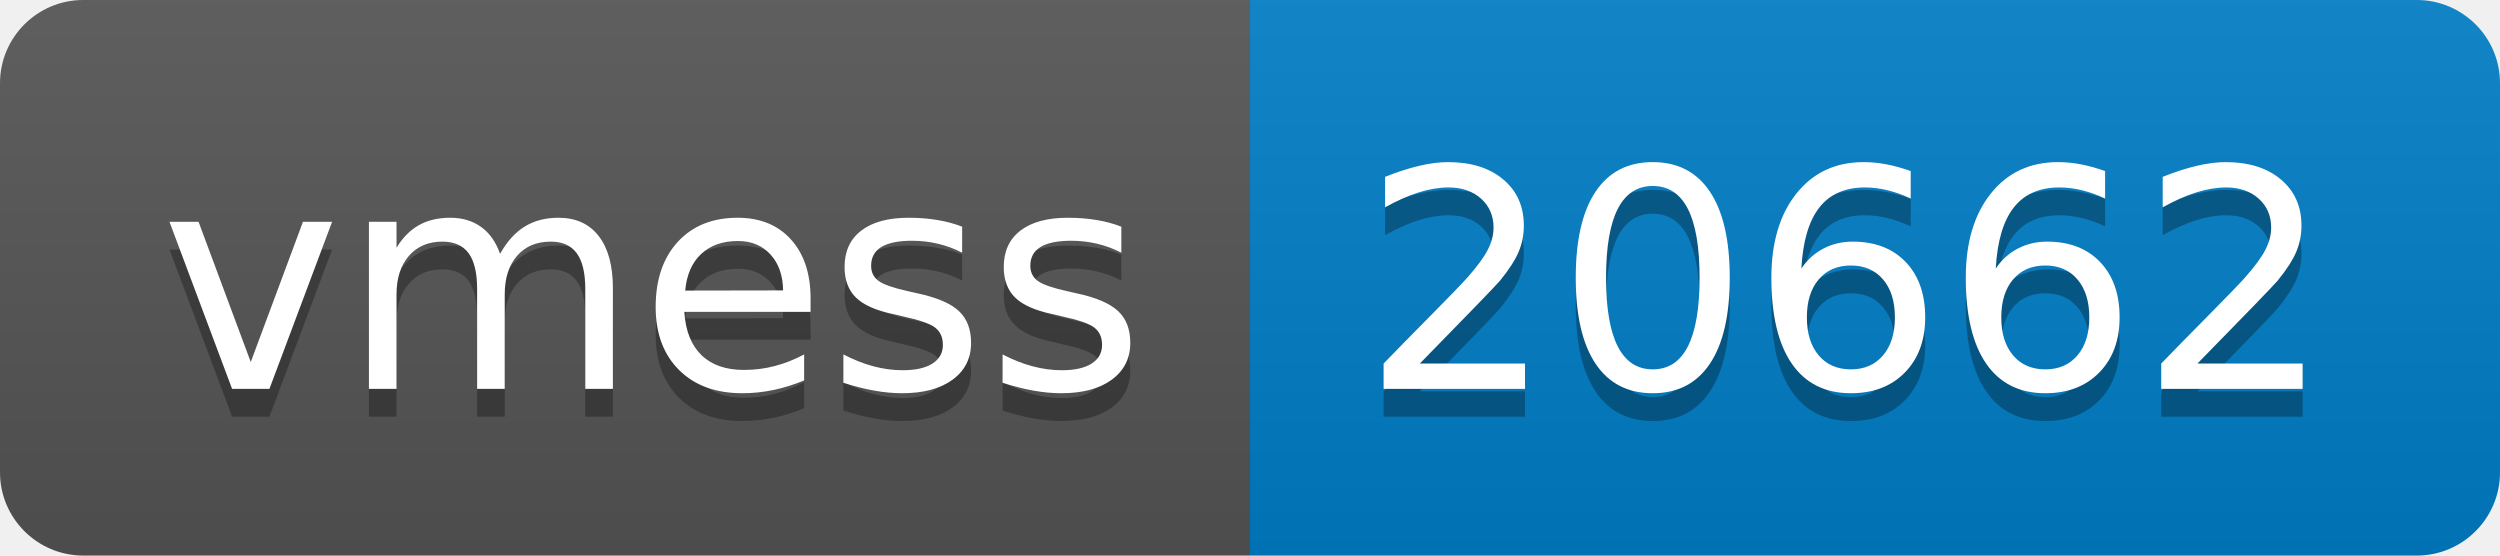
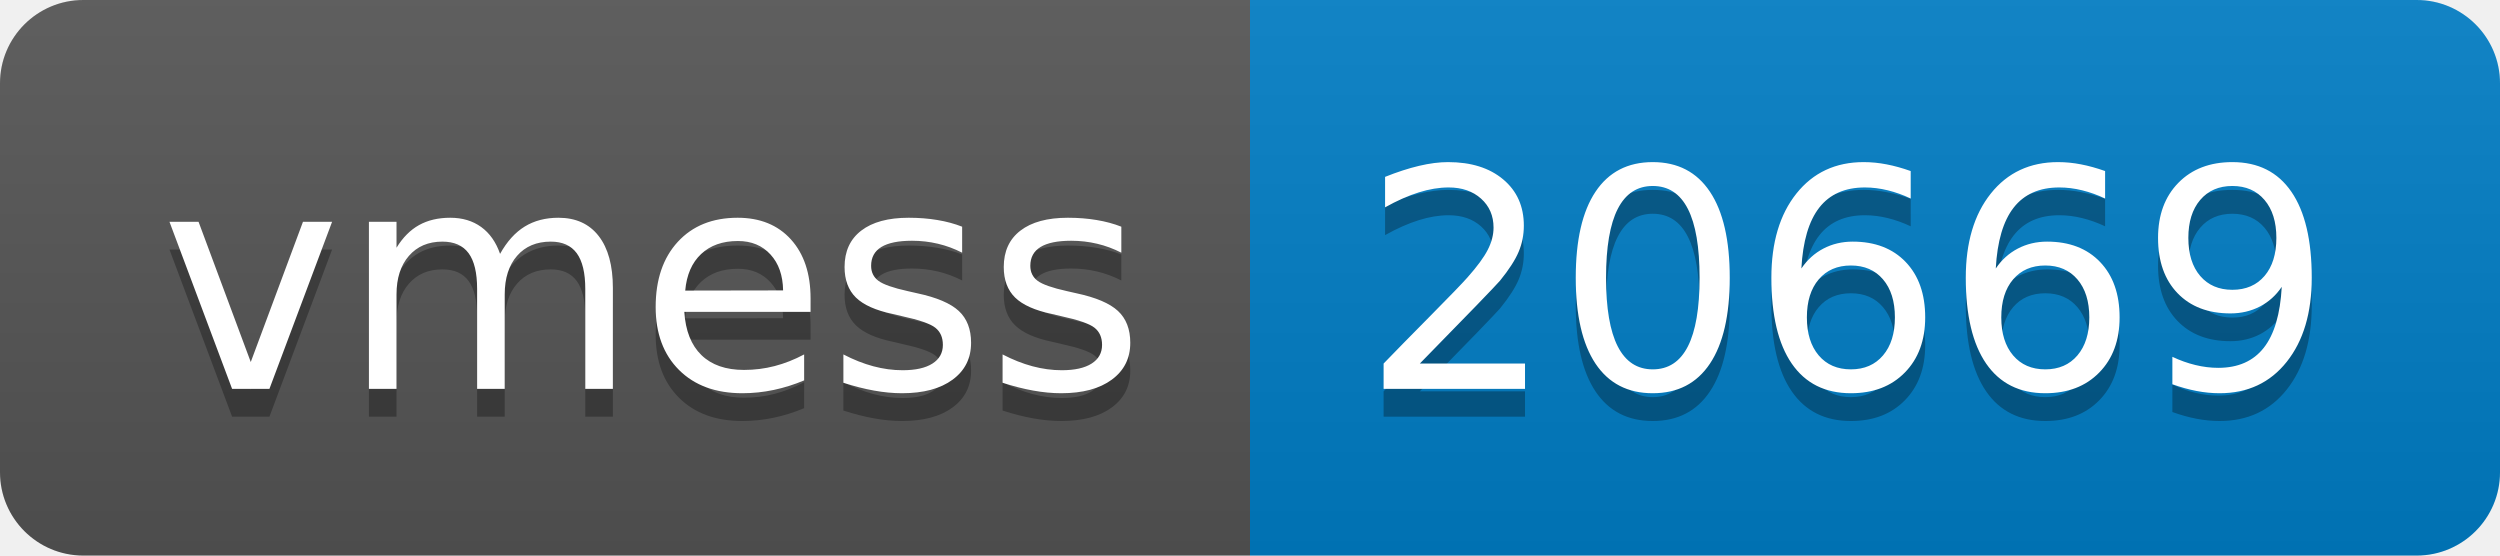
- <svg xmlns="http://www.w3.org/2000/svg" width="90" height="20" role="img" aria-label="vmess: 20662">
+ <svg xmlns="http://www.w3.org/2000/svg" width="90" height="20" role="img" aria-label="vmess: 20669">
  <linearGradient id="s" x2="0" y2="100%">
    <stop offset="0" stop-color="#bbb" stop-opacity=".1" />
    <stop offset="1" stop-opacity=".1" />
  </linearGradient>
  <clipPath id="r">
    <rect width="90" height="20" rx="3" fill="#fff" />
  </clipPath>
  <g clip-path="url(#r)">
    <rect width="45" height="20" fill="#555" />
    <rect x="45" width="45" height="20" fill="#007ec6" />
    <rect width="90" height="20" fill="url(#s)" />
  </g>
  <g fill="#fff" text-anchor="middle" font-family="Verdana,Geneva,DejaVu Sans,sans-serif" text-rendering="geometricPrecision" font-size="110">
    <text aria-hidden="true" x="235" y="150" fill="#010101" fill-opacity=".3" transform="scale(.1)" textLength="350">vmess</text>
    <text x="235" y="140" transform="scale(.1)" fill="#fff" textLength="350">vmess</text>
-     <text aria-hidden="true" x="665" y="150" fill="#010101" fill-opacity=".3" transform="scale(.1)" textLength="350">20662</text>
-     <text x="665" y="140" transform="scale(.1)" fill="#fff" textLength="350">20662</text>
+     <text aria-hidden="true" x="665" y="150" fill="#010101" fill-opacity=".3" transform="scale(.1)" textLength="350">20669</text>
+     <text x="665" y="140" transform="scale(.1)" fill="#fff" textLength="350">20669</text>
  </g>
</svg>
